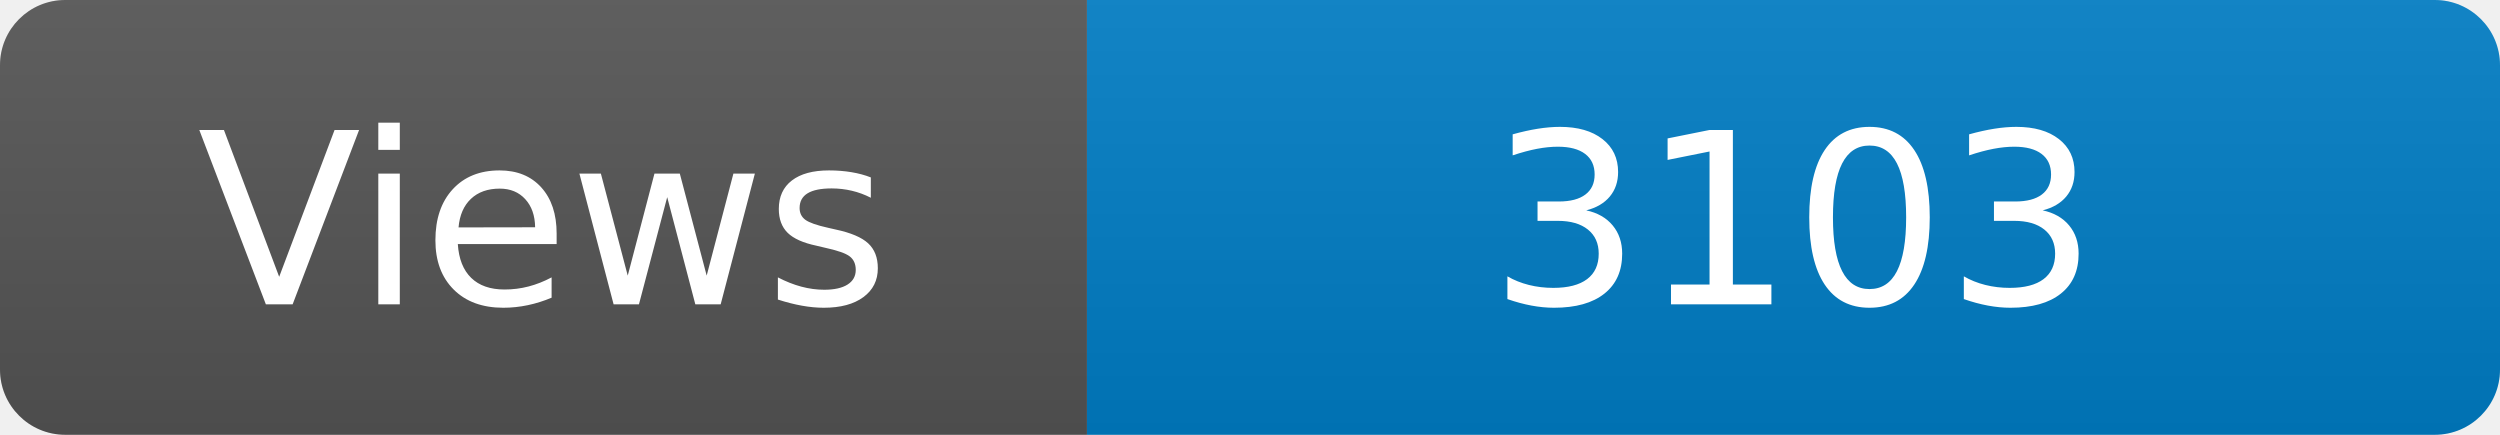
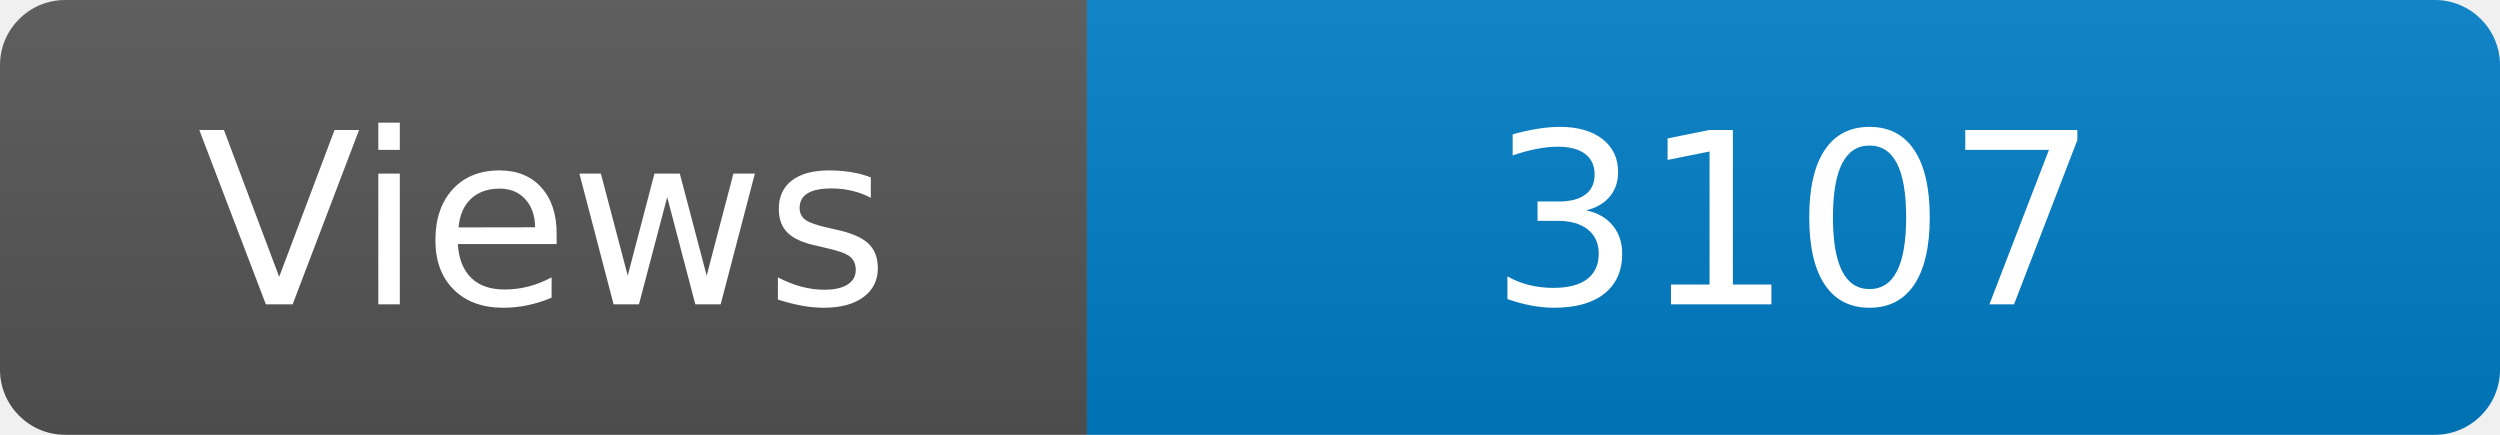
<svg xmlns="http://www.w3.org/2000/svg" width="115" height="20" role="img" aria-label="Maintained?: yes">
  <linearGradient id="s" x2="0" y2="100%">
    <stop offset="0" stop-color="#bbb" stop-opacity=".1" />
    <stop offset="1" stop-opacity=".1" />
  </linearGradient>
  <clipPath id="r">
    <rect width="115" height="20" rx="3" fill="#fff" />
  </clipPath>
  <g clip-path="url(#r)">
    <rect width="50" height="20" fill="#555" />
    <rect x="50" width="160" height="20" fill="#007ec6" />
    <rect width="115" height="20" fill="url(#s)" />
  </g>
  <g fill="#fff" text-anchor="middle" font-family="Verdana,Geneva,DejaVu Sans,sans-serif" font-size="110">
    <text x="250" y="140" transform="scale(.1)" fill="#fff">Views</text>
-     <text x="825" y="140" transform="scale(.1)" fill="#fff">3103</text>
+     <text x="825" y="140" transform="scale(.1)" fill="#fff">3107</text>
  </g>
</svg>
